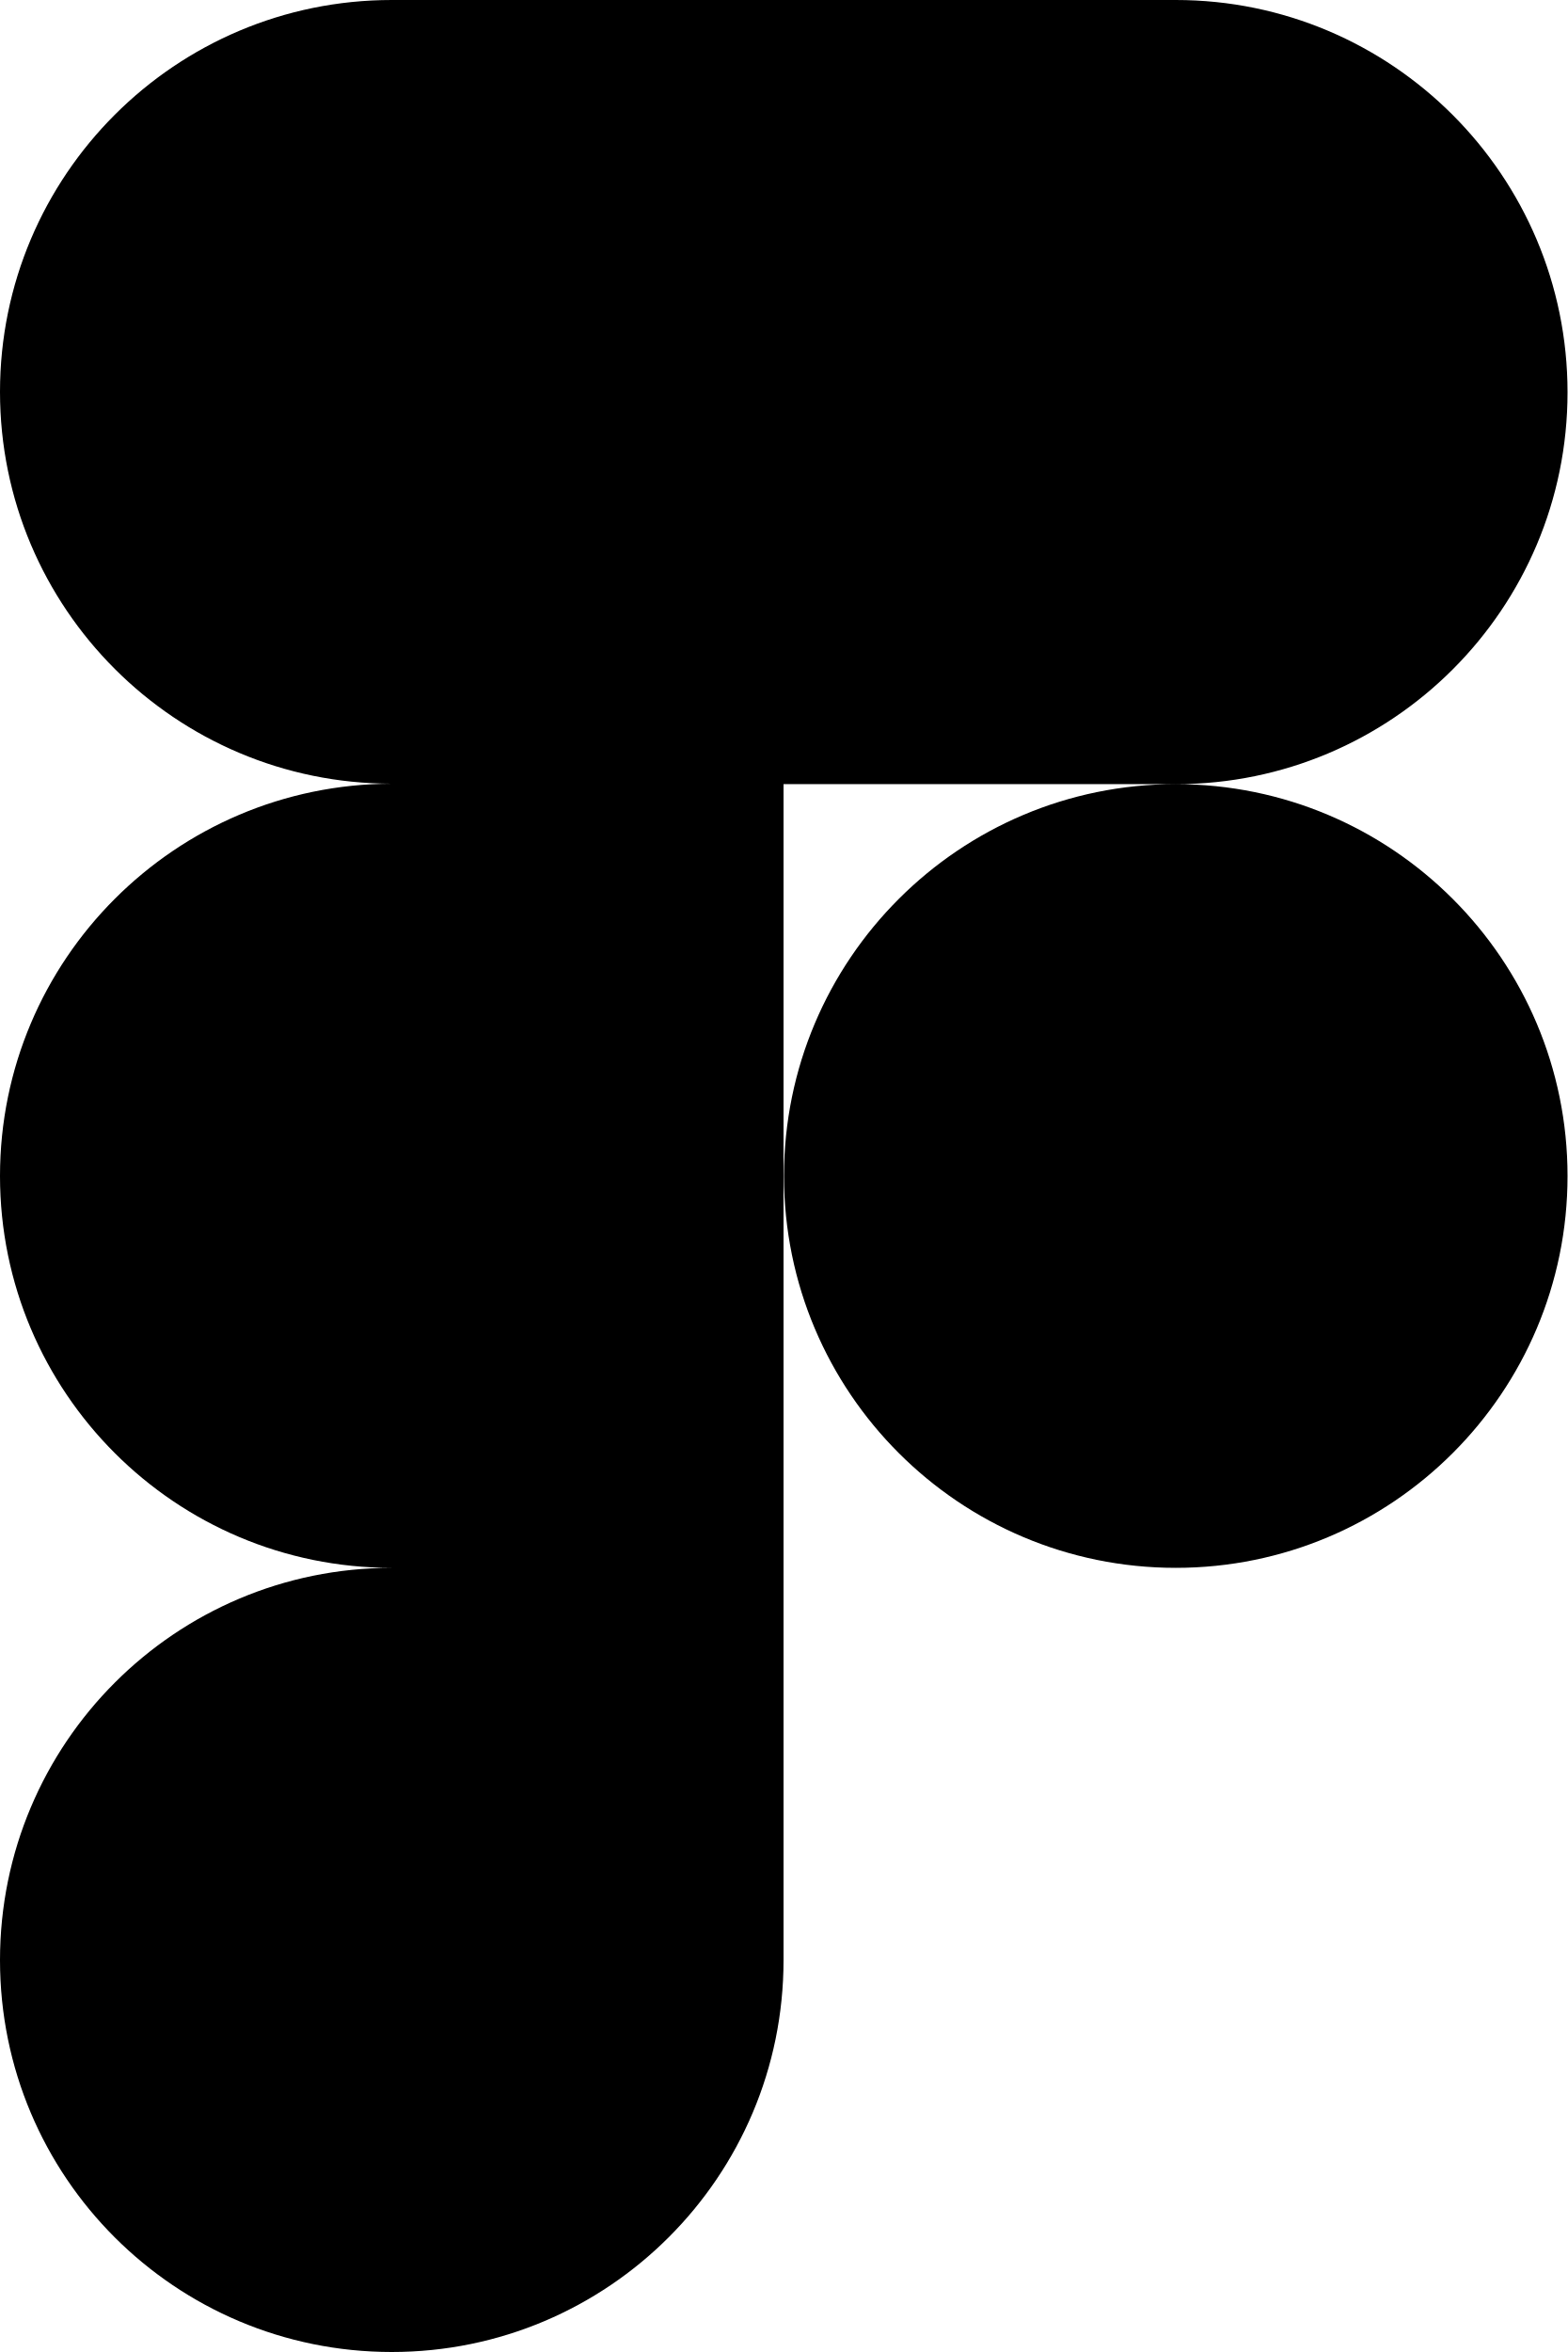
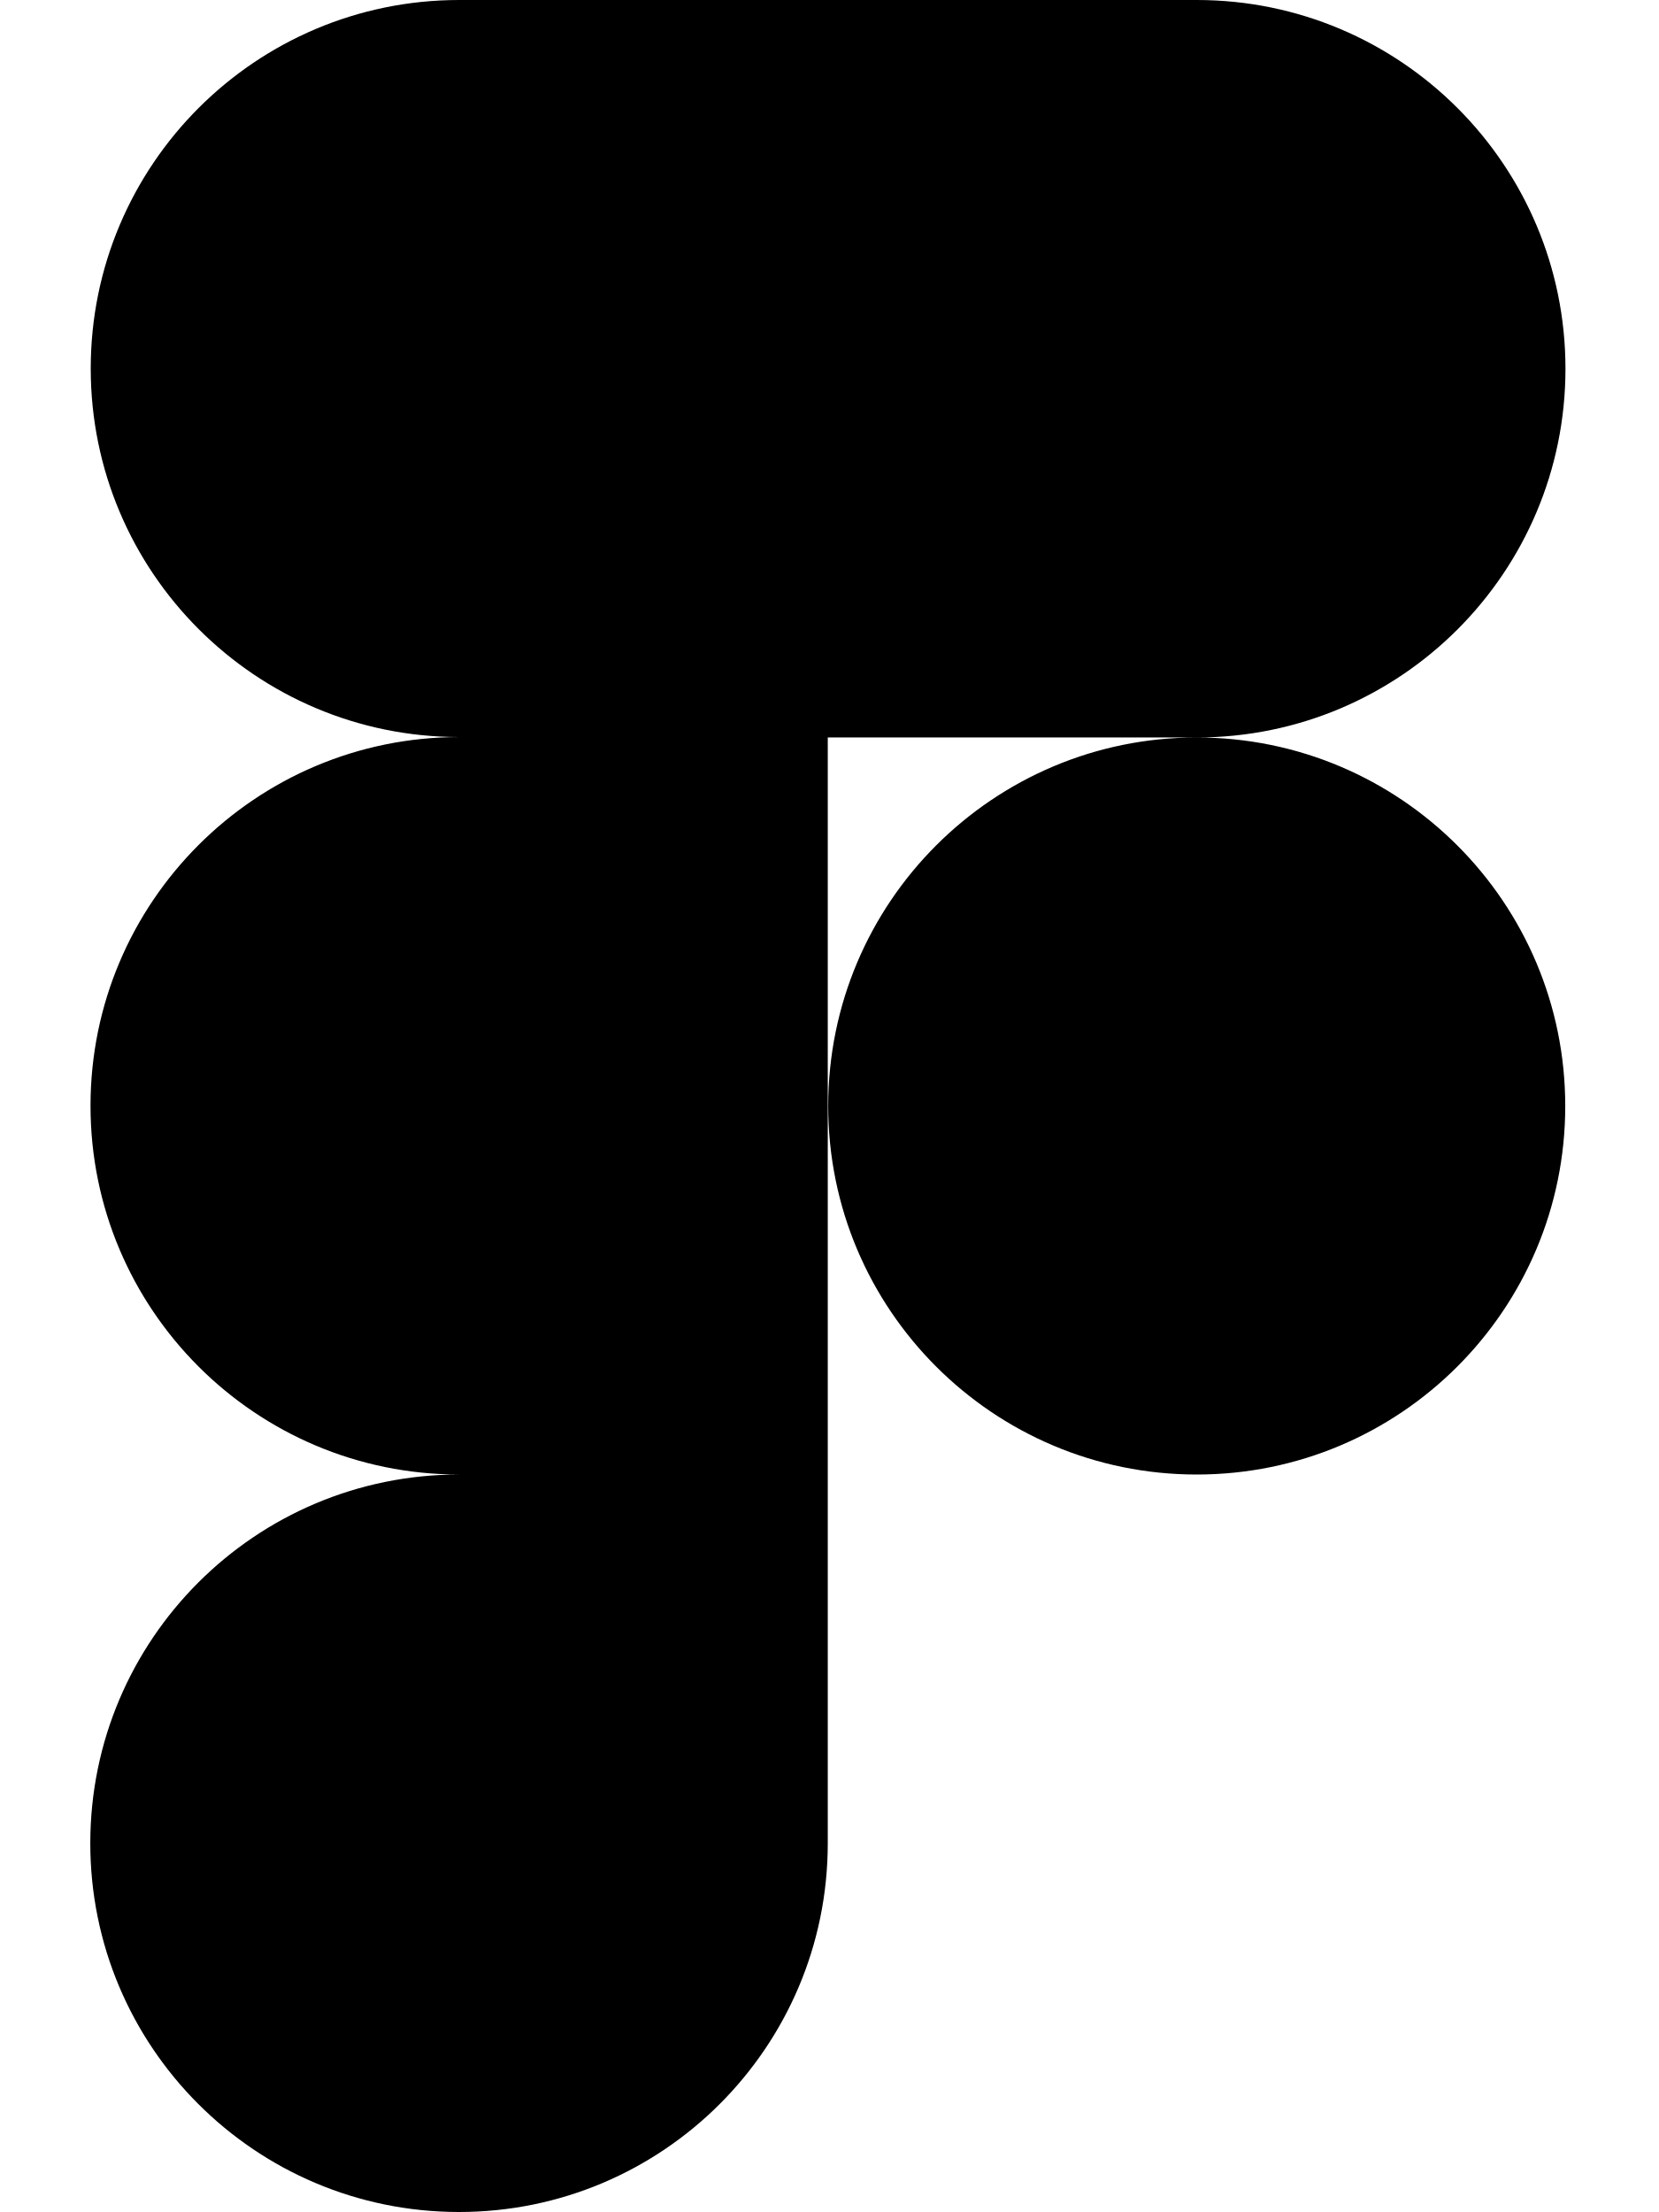
- <svg xmlns="http://www.w3.org/2000/svg" viewBox="0 0 341.3 512">
-   <path d="M256 170.7c47.1 0 85.3-38.2 85.3-85.3S303.1 0 256 0H85.3C38.2 0 0 38.2 0 85.3s38.2 85.3 85.3 85.3C38.2 170.7 0 208.9 0 256s38.2 85.3 85.3 85.3C38.2 341.3 0 379.5 0 426.7S38.2 512 85.3 512s85.3-38.2 85.3-85.3v-256zm0 0c-47.1 0-85.3 38.2-85.3 85.3s38.2 85.3 85.3 85.3 85.3-38.2 85.3-85.3-38.2-85.3-85.3-85.3z" />
+ <svg xmlns="http://www.w3.org/2000/svg" viewBox="0 0 384 512">
+   <path d="M277 170.7A85.35 85.35 0 0 0 277 0H106.3a85.3 85.3 0 0 0 0 170.6 85.35 85.35 0 0 0 0 170.7 85.35 85.35 0 1 0 85.3 85.4v-256zm0 0a85.3 85.3 0 1 0 85.3 85.3 85.31 85.31 0 0 0-85.3-85.3z" />
</svg>
